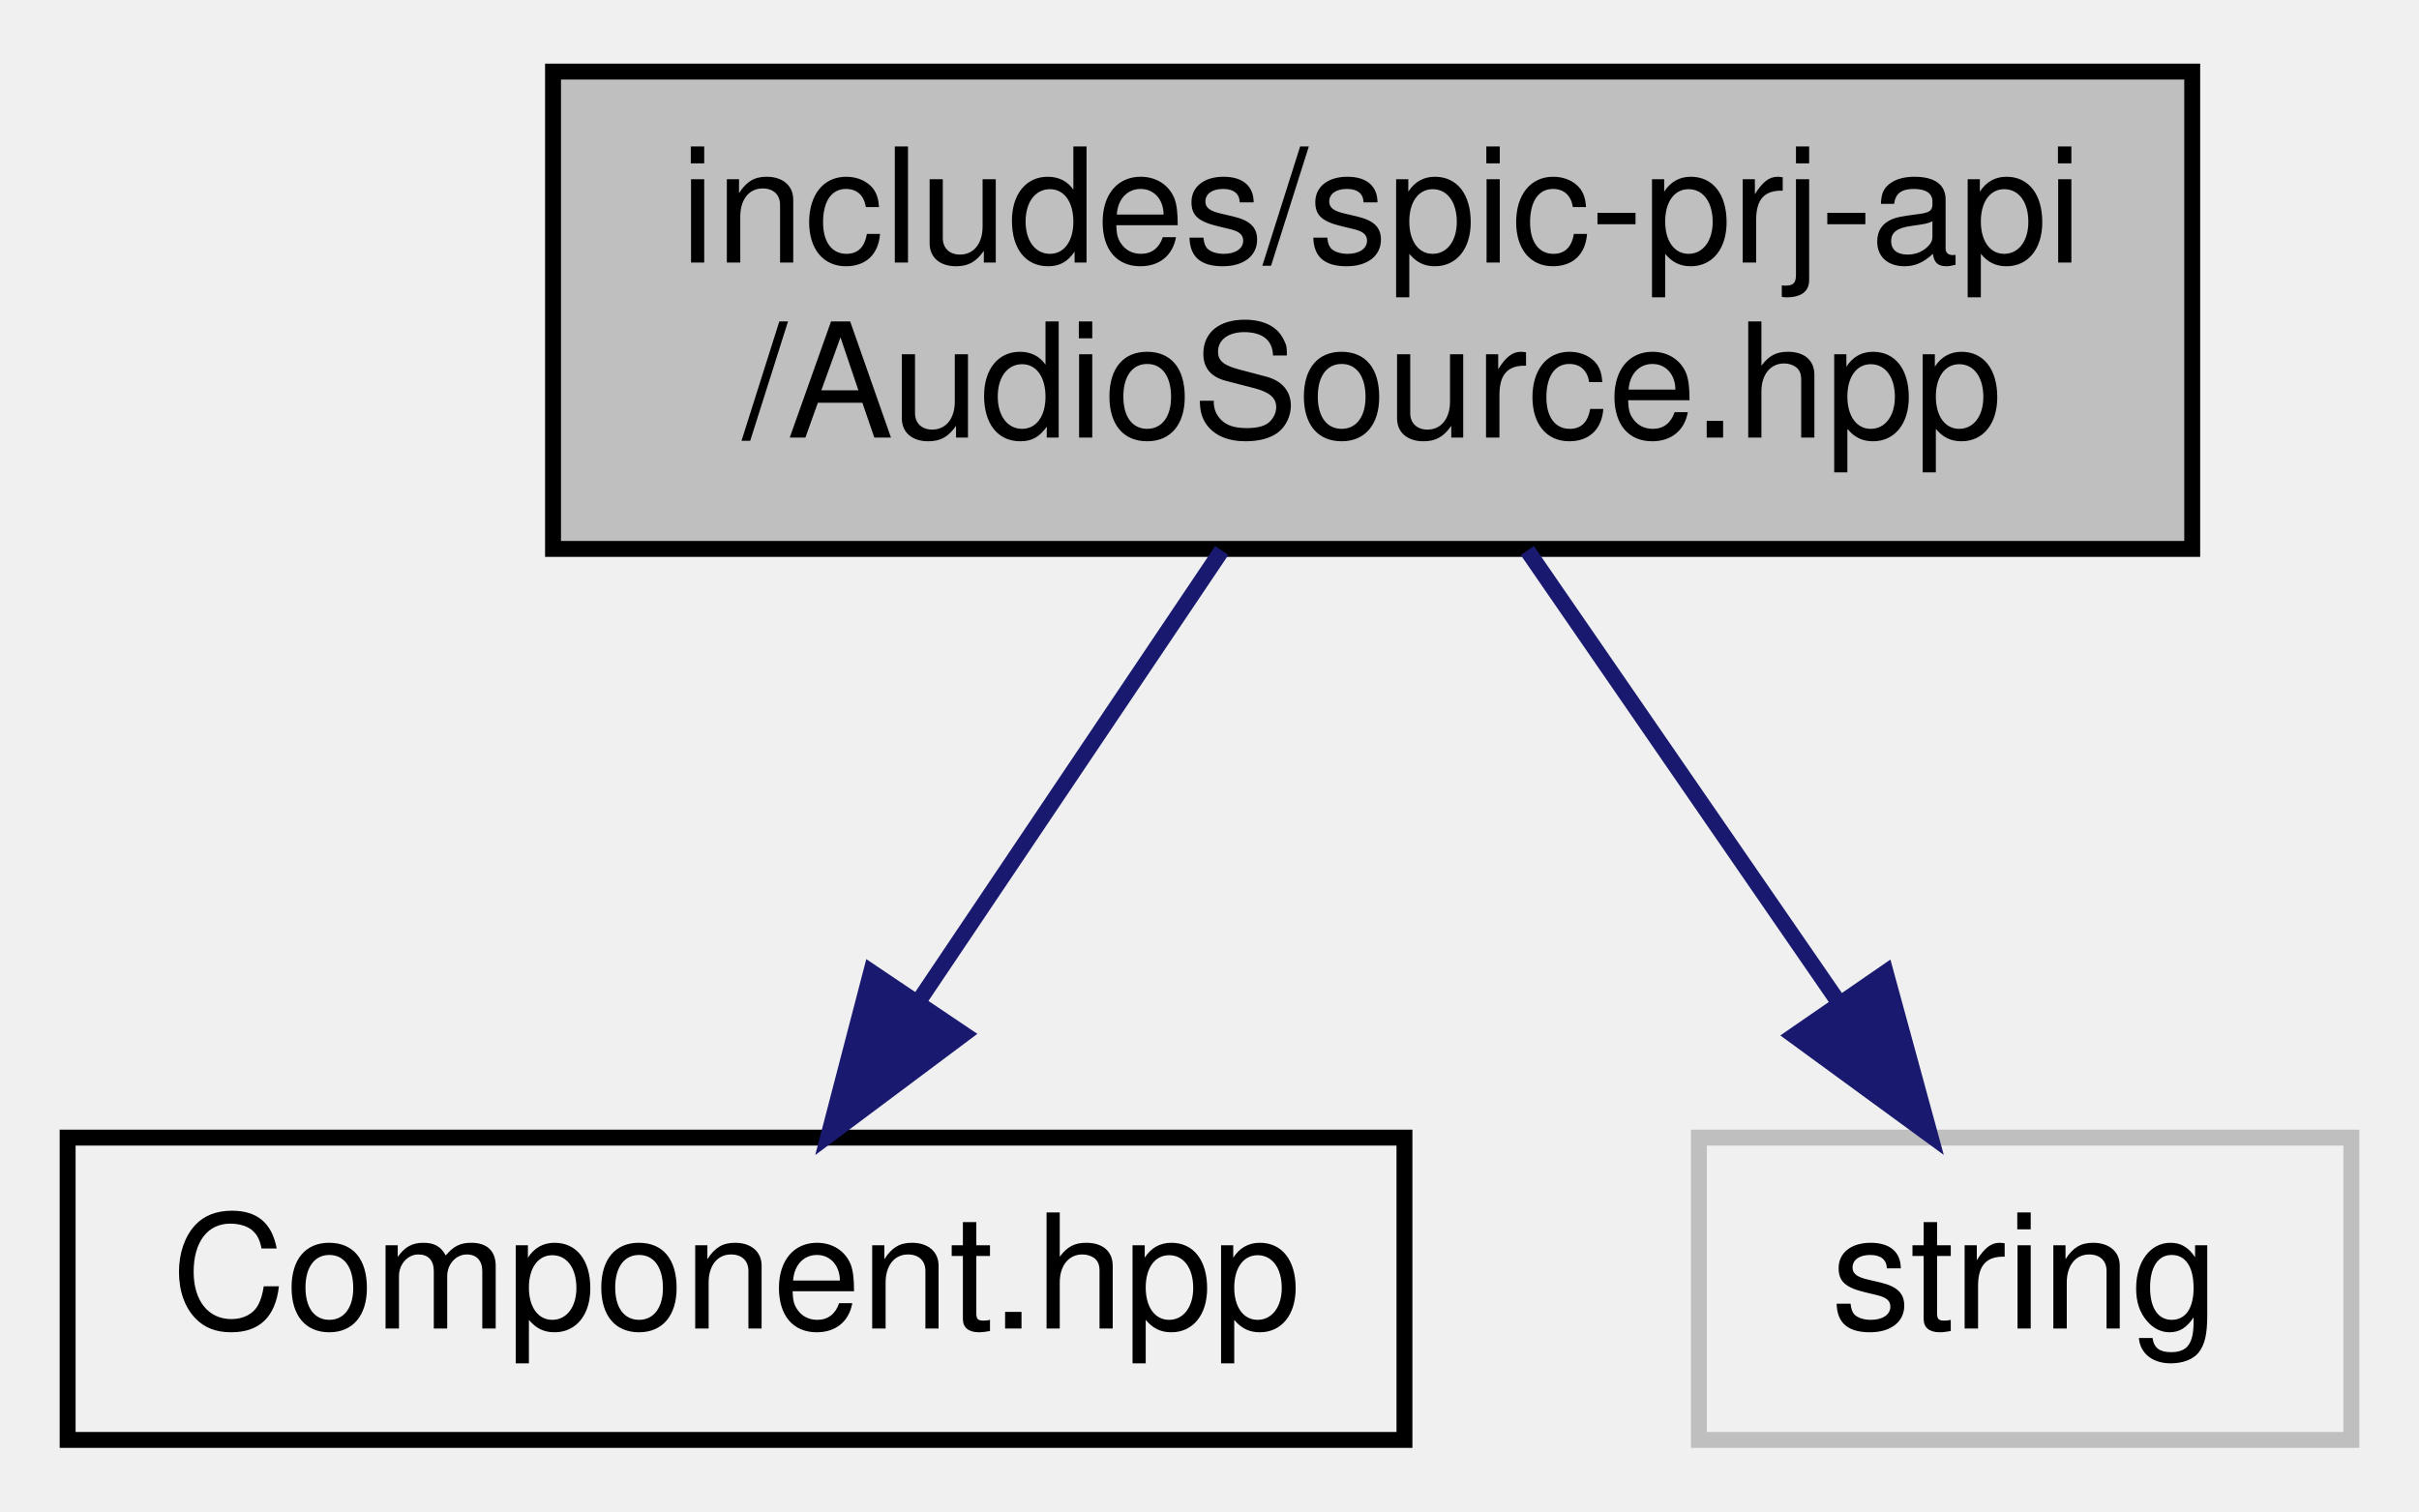
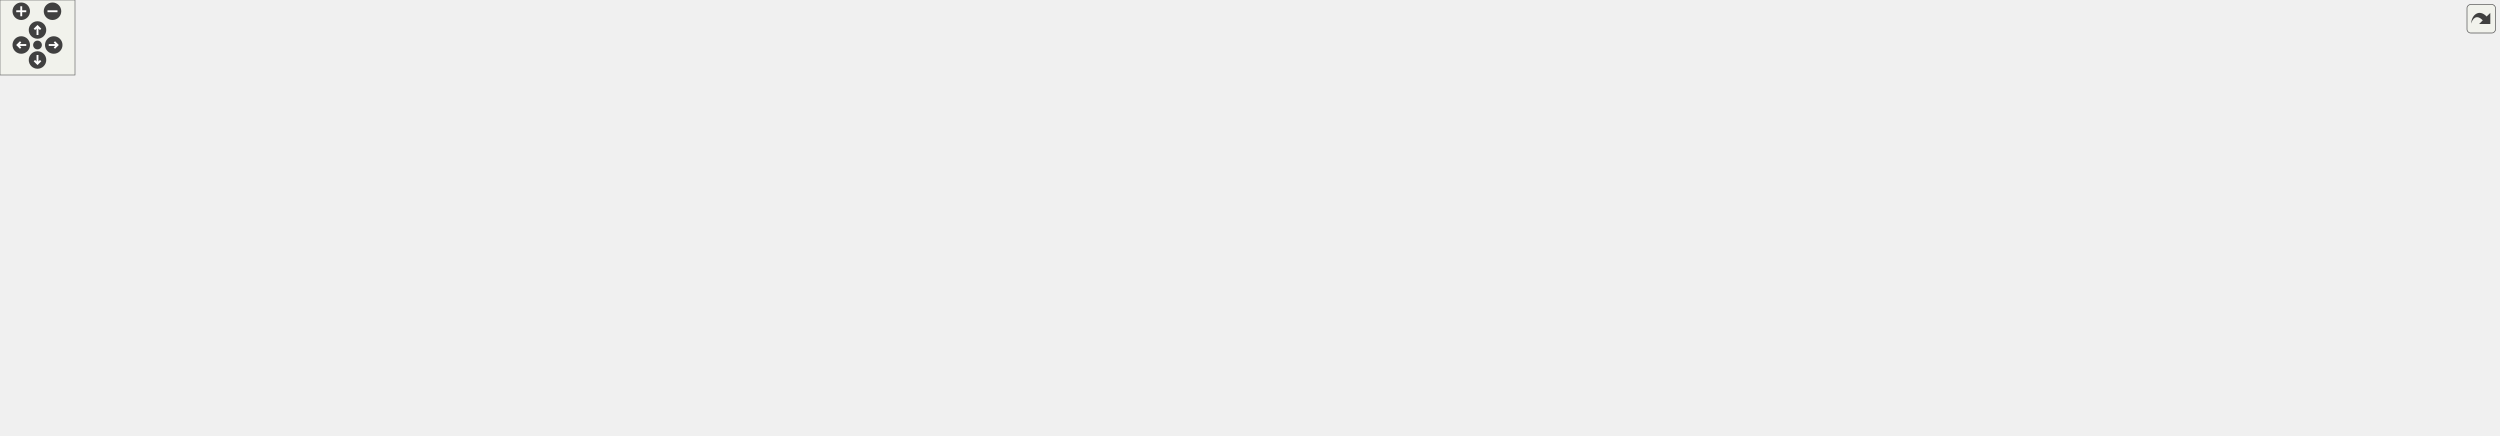
- <svg xmlns="http://www.w3.org/2000/svg" xmlns:xlink="http://www.w3.org/1999/xlink" width="152pt" height="95pt" viewBox="0.00 0.00 151.50 95.00">
-   <g id="graph0" class="graph" transform="scale(1 1) rotate(0) translate(4 91)">
-     <g id="node1" class="node">
-       <g id="a_node1">
-         <a xlink:title=" ">
-           <polygon fill="#bfbfbf" stroke="black" points="30.5,-56.5 30.5,-86.5 133.5,-86.5 133.5,-56.5 30.5,-56.5" />
-           <text text-anchor="start" x="38.5" y="-74.5" font-family="Helvetica,sans-Serif" font-size="10.00">includes/spic-prj-api</text>
-           <text text-anchor="middle" x="82" y="-63.5" font-family="Helvetica,sans-Serif" font-size="10.00">/AudioSource.hpp</text>
-         </a>
-       </g>
-     </g>
-     <g id="node2" class="node">
-       <g id="a_node2">
-         <a xlink:href="Component_8hpp.html" target="_top" xlink:title=" ">
-           <polygon fill="none" stroke="black" points="0,-0.5 0,-19.5 84,-19.5 84,-0.5 0,-0.5" />
-           <text text-anchor="middle" x="42" y="-7.5" font-family="Helvetica,sans-Serif" font-size="10.00">Component.hpp</text>
-         </a>
-       </g>
-     </g>
-     <g id="edge1" class="edge">
-       <path fill="none" stroke="midnightblue" d="M72.52,-56.4C66.83,-47.93 59.55,-37.1 53.52,-28.14" />
-       <polygon fill="midnightblue" stroke="midnightblue" points="56.3,-26 47.82,-19.66 50.49,-29.91 56.3,-26" />
-     </g>
-     <g id="node3" class="node">
-       <g id="a_node3">
-         <a xlink:title=" ">
-           <polygon fill="none" stroke="#bfbfbf" points="102.5,-0.5 102.5,-19.5 143.5,-19.5 143.5,-0.5 102.5,-0.5" />
-           <text text-anchor="middle" x="123" y="-7.5" font-family="Helvetica,sans-Serif" font-size="10.00">string</text>
-         </a>
-       </g>
-     </g>
-     <g id="edge2" class="edge">
-       <path fill="none" stroke="midnightblue" d="M91.72,-56.4C97.55,-47.93 105.02,-37.1 111.19,-28.14" />
-       <polygon fill="midnightblue" stroke="midnightblue" points="114.24,-29.88 117.03,-19.66 108.48,-25.91 114.24,-29.88" />
+ <svg xmlns="http://www.w3.org/2000/svg" xmlns:xlink="http://www.w3.org/1999/xlink" id="main" version="1.1" xml:space="preserve">
+   <style type="text/css">
+ .edge:hover path { stroke: red; }
+ .edge:hover polygon { stroke: red; fill: red; }
+ </style>
+   <defs>
+     <circle id="rim" cx="0" cy="0" r="7" />
+     <circle id="rim2" cx="0" cy="0" r="3.5" />
+     <g id="zoomPlus">
+       <use xlink:href="#rim" fill="#404040">
+         <set attributeName="fill" to="#808080" begin="zoomplus.mouseover" end="zoomplus.mouseout" />
+       </use>
+       <path d="M-4,0h8M0,-4v8" fill="none" stroke="white" stroke-width="1.5" pointer-events="none" />
+     </g>
+     <g id="zoomMin">
+       <use xlink:href="#rim" fill="#404040">
+         <set attributeName="fill" to="#808080" begin="zoomminus.mouseover" end="zoomminus.mouseout" />
+       </use>
+       <path d="M-4,0h8" fill="none" stroke="white" stroke-width="1.5" pointer-events="none" />
+     </g>
+     <g id="dirArrow">
+       <path fill="none" stroke="white" stroke-width="1.5" d="M0,-3.0v7 M-2.5,-0.5L0,-3.0L2.5,-0.5" />
+     </g>
+     <g id="resetDef">
+       <use xlink:href="#rim2" fill="#404040">
+         <set attributeName="fill" to="#808080" begin="reset.mouseover" end="reset.mouseout" />
+       </use>
+     </g>
+   </defs>
+   <svg id="graph" class="graph">
+     <g id="viewport">
+       <g id="node1" class="node">
+         <g id="a_node1">
+           <a xlink:title=" ">
+             <polygon fill="#bfbfbf" stroke="black" points="222,-257.5 222,-287.5 325,-287.5 325,-257.5 222,-257.5" />
+             <text text-anchor="start" x="230" y="-275.5" font-family="Helvetica,sans-Serif" font-size="10.00">includes/spic-prj-api</text>
+             <text text-anchor="middle" x="273.5" y="-264.5" font-family="Helvetica,sans-Serif" font-size="10.00">/AudioSource.hpp</text>
+           </a>
+         </g>
+       </g>
+       <g id="node2" class="node">
+         <g id="a_node2">
+           <a xlink:href="Component_8hpp.html" target="_top" xlink:title=" ">
+             <polygon fill="none" stroke="black" points="469.5,-201.5 469.5,-220.5 553.5,-220.5 553.5,-201.5 469.5,-201.5" />
+             <text text-anchor="middle" x="511.5" y="-208.5" font-family="Helvetica,sans-Serif" font-size="10.00">Component.hpp</text>
+           </a>
+         </g>
+       </g>
+       <g id="edge1" class="edge">
+         <path fill="none" stroke="midnightblue" d="M325.14,-258.59C367.62,-247.97 427.16,-233.09 467.42,-223.02" />
+         <polygon fill="midnightblue" stroke="midnightblue" points="468.36,-226.39 477.22,-220.57 466.67,-219.6 468.36,-226.39" />
+       </g>
+       <g id="node4" class="node">
+         <g id="a_node4">
+           <a xlink:title=" ">
+             <polygon fill="none" stroke="#bfbfbf" points="0,-134.5 0,-164.5 95,-164.5 95,-134.5 0,-134.5" />
+             <text text-anchor="start" x="8" y="-152.5" font-family="Helvetica,sans-Serif" font-size="10.00">boost/serialization</text>
+             <text text-anchor="middle" x="47.5" y="-141.5" font-family="Helvetica,sans-Serif" font-size="10.00">/access.hpp</text>
+           </a>
+         </g>
+       </g>
+       <g id="edge36" class="edge">
+         <path fill="none" stroke="midnightblue" d="M247.13,-257.38C206.39,-235.57 128.1,-193.65 82.61,-169.3" />
+         <polygon fill="midnightblue" stroke="midnightblue" points="84.17,-166.16 73.7,-164.53 80.86,-172.33 84.17,-166.16" />
+       </g>
+       <g id="node5" class="node">
+         <g id="a_node5">
+           <a xlink:title=" ">
+             <polygon fill="none" stroke="#bfbfbf" points="113,-134.5 113,-164.5 208,-164.5 208,-134.5 113,-134.5" />
+             <text text-anchor="start" x="121" y="-152.5" font-family="Helvetica,sans-Serif" font-size="10.00">boost/serialization</text>
+             <text text-anchor="middle" x="160.5" y="-141.5" font-family="Helvetica,sans-Serif" font-size="10.00">/map.hpp</text>
+           </a>
+         </g>
+       </g>
+       <g id="edge38" class="edge">
+         <path fill="none" stroke="midnightblue" d="M260.09,-257.14C240.47,-236.13 203.77,-196.83 180.82,-172.26" />
+         <polygon fill="midnightblue" stroke="midnightblue" points="183.27,-169.76 173.89,-164.84 178.16,-174.53 183.27,-169.76" />
+       </g>
+       <g id="node8" class="node">
+         <g id="a_node8">
+           <a xlink:title=" ">
+             <polygon fill="none" stroke="#bfbfbf" points="226,-134.5 226,-164.5 321,-164.5 321,-134.5 226,-134.5" />
+             <text text-anchor="start" x="234" y="-152.5" font-family="Helvetica,sans-Serif" font-size="10.00">boost/serialization</text>
+             <text text-anchor="middle" x="273.5" y="-141.5" font-family="Helvetica,sans-Serif" font-size="10.00">/export.hpp</text>
+           </a>
+         </g>
+       </g>
+       <g id="edge37" class="edge">
+         <path fill="none" stroke="midnightblue" d="M273.5,-257.14C273.5,-236.86 273.5,-199.53 273.5,-174.86" />
+         <polygon fill="midnightblue" stroke="midnightblue" points="277,-174.84 273.5,-164.84 270,-174.84 277,-174.84" />
+       </g>
+       <g id="node32" class="node">
+         <g id="a_node32">
+           <a xlink:title=" ">
+             <polygon fill="none" stroke="#bfbfbf" points="572,-201.5 572,-220.5 613,-220.5 613,-201.5 572,-201.5" />
+             <text text-anchor="middle" x="592.5" y="-208.5" font-family="Helvetica,sans-Serif" font-size="10.00">string</text>
+           </a>
+         </g>
+       </g>
+       <g id="edge35" class="edge">
+         <path fill="none" stroke="midnightblue" d="M325.03,-264.38C381.03,-256.22 473.25,-241.57 561.97,-220.87" />
+         <polygon fill="midnightblue" stroke="midnightblue" points="563,-224.23 571.93,-218.52 561.39,-217.41 563,-224.23" />
+       </g>
+       <g id="node3" class="node">
+         <g id="a_node3">
+           <a xlink:title=" ">
+             <polygon fill="none" stroke="#bfbfbf" points="339,-140 339,-159 390,-159 390,-140 339,-140" />
+             <text text-anchor="middle" x="364.5" y="-147" font-family="Helvetica,sans-Serif" font-size="10.00">memory</text>
+           </a>
+         </g>
+       </g>
+       <g id="edge2" class="edge">
+         <path fill="none" stroke="midnightblue" d="M489.35,-201.36C466.52,-192.42 429.93,-177.96 398.5,-165 396.91,-164.34 395.28,-163.67 393.63,-162.98" />
+         <polygon fill="midnightblue" stroke="midnightblue" points="394.82,-159.68 384.24,-159.01 392.09,-166.13 394.82,-159.68" />
+       </g>
+       <g id="edge3" class="edge">
+         <path fill="none" stroke="midnightblue" d="M469.21,-207.34C396.55,-202.35 243.2,-189.9 104.98,-165.11" />
+         <polygon fill="midnightblue" stroke="midnightblue" points="105.52,-161.66 95.06,-163.31 104.27,-168.54 105.52,-161.66" />
+       </g>
+       <g id="edge4" class="edge">
+         <path fill="none" stroke="midnightblue" d="M469.25,-204.93C413.72,-197.97 313.01,-184.3 218.13,-165.22" />
+         <polygon fill="midnightblue" stroke="midnightblue" points="218.58,-161.74 208.08,-163.17 217.18,-168.6 218.58,-161.74" />
+       </g>
+       <g id="node6" class="node">
+         <g id="a_node6">
+           <a xlink:title=" ">
+             <polygon fill="none" stroke="#bfbfbf" points="408,-134.5 408,-164.5 503,-164.5 503,-134.5 408,-134.5" />
+             <text text-anchor="start" x="416" y="-152.5" font-family="Helvetica,sans-Serif" font-size="10.00">boost/serialization</text>
+             <text text-anchor="middle" x="455.5" y="-141.5" font-family="Helvetica,sans-Serif" font-size="10.00">/vector.hpp</text>
+           </a>
+         </g>
+       </g>
+       <g id="edge5" class="edge">
+         <path fill="none" stroke="midnightblue" d="M503.48,-201.48C496.25,-193.79 485.31,-182.17 475.7,-171.96" />
+         <polygon fill="midnightblue" stroke="midnightblue" points="478.1,-169.41 468.7,-164.52 473,-174.2 478.1,-169.41" />
+       </g>
+       <g id="node7" class="node">
+         <g id="a_node7">
+           <a xlink:title=" ">
+             <polygon fill="none" stroke="#bfbfbf" points="521,-134.5 521,-164.5 616,-164.5 616,-134.5 521,-134.5" />
+             <text text-anchor="start" x="529" y="-152.5" font-family="Helvetica,sans-Serif" font-size="10.00">boost/serialization</text>
+             <text text-anchor="middle" x="568.5" y="-141.5" font-family="Helvetica,sans-Serif" font-size="10.00">/shared_ptr.hpp</text>
+           </a>
+         </g>
+       </g>
+       <g id="edge6" class="edge">
+         <path fill="none" stroke="midnightblue" d="M519.67,-201.48C527.03,-193.79 538.16,-182.17 547.94,-171.96" />
+         <polygon fill="midnightblue" stroke="midnightblue" points="550.68,-174.17 555.07,-164.52 545.62,-169.32 550.68,-174.17" />
+       </g>
+       <g id="edge7" class="edge">
+         <path fill="none" stroke="midnightblue" d="M476.58,-201.49C441.93,-193.01 387.04,-179.52 330.9,-165.34" />
+         <polygon fill="midnightblue" stroke="midnightblue" points="331.7,-161.93 321.15,-162.88 329.99,-168.72 331.7,-161.93" />
+       </g>
+       <g id="node9" class="node">
+         <g id="a_node9">
+           <a xlink:title=" ">
+             <polygon fill="none" stroke="#bfbfbf" points="634.5,-134.5 634.5,-164.5 738.5,-164.5 738.5,-134.5 634.5,-134.5" />
+             <text text-anchor="start" x="642.5" y="-152.5" font-family="Helvetica,sans-Serif" font-size="10.00">boost/archive/binary</text>
+             <text text-anchor="middle" x="686.5" y="-141.5" font-family="Helvetica,sans-Serif" font-size="10.00">_iarchive.hpp</text>
+           </a>
+         </g>
+       </g>
+       <g id="edge8" class="edge">
+         <path fill="none" stroke="midnightblue" d="M536.57,-201.48C562.27,-192.74 602.95,-178.91 635.46,-167.86" />
+         <polygon fill="midnightblue" stroke="midnightblue" points="636.91,-171.06 645.26,-164.52 634.66,-164.43 636.91,-171.06" />
+       </g>
+       <g id="node10" class="node">
+         <g id="a_node10">
+           <a xlink:title=" ">
+             <polygon fill="none" stroke="#bfbfbf" points="756.5,-134.5 756.5,-164.5 860.5,-164.5 860.5,-134.5 756.5,-134.5" />
+             <text text-anchor="start" x="764.5" y="-152.5" font-family="Helvetica,sans-Serif" font-size="10.00">boost/archive/binary</text>
+             <text text-anchor="middle" x="808.5" y="-141.5" font-family="Helvetica,sans-Serif" font-size="10.00">_oarchive.hpp</text>
+           </a>
+         </g>
+       </g>
+       <g id="edge9" class="edge">
+         <path fill="none" stroke="midnightblue" d="M553.82,-202.52C599.11,-194.39 673.28,-180.69 746.45,-165.17" />
+         <polygon fill="midnightblue" stroke="midnightblue" points="747.24,-168.58 756.29,-163.07 745.78,-161.74 747.24,-168.58" />
+       </g>
+       <g id="node11" class="node">
+         <g id="a_node11">
+           <a xlink:title=" ">
+             <polygon fill="none" stroke="#bfbfbf" points="878.5,-134.5 878.5,-164.5 972.5,-164.5 972.5,-134.5 878.5,-134.5" />
+             <text text-anchor="start" x="886.5" y="-152.5" font-family="Helvetica,sans-Serif" font-size="10.00">boost/archive/text</text>
+             <text text-anchor="middle" x="925.5" y="-141.5" font-family="Helvetica,sans-Serif" font-size="10.00">_iarchive.hpp</text>
+           </a>
+         </g>
+       </g>
+       <g id="edge10" class="edge">
+         <path fill="none" stroke="midnightblue" d="M553.77,-202.35C556.72,-201.87 559.65,-201.42 562.5,-201 695.24,-181.52 732.72,-189.86 868.31,-165.06" />
+         <polygon fill="midnightblue" stroke="midnightblue" points="869.05,-168.49 878.25,-163.22 867.77,-161.6 869.05,-168.49" />
+       </g>
+       <g id="node12" class="node">
+         <g id="a_node12">
+           <a xlink:title=" ">
+             <polygon fill="none" stroke="#bfbfbf" points="990.5,-134.5 990.5,-164.5 1084.5,-164.5 1084.5,-134.5 990.5,-134.5" />
+             <text text-anchor="start" x="998.5" y="-152.5" font-family="Helvetica,sans-Serif" font-size="10.00">boost/archive/text</text>
+             <text text-anchor="middle" x="1037.5" y="-141.5" font-family="Helvetica,sans-Serif" font-size="10.00">_oarchive.hpp</text>
+           </a>
+         </g>
+       </g>
+       <g id="edge11" class="edge">
+         <path fill="none" stroke="midnightblue" d="M553.76,-202.24C556.71,-201.79 559.65,-201.37 562.5,-201 744.57,-177.16 795.49,-195.85 980.22,-165.03" />
+         <polygon fill="midnightblue" stroke="midnightblue" points="980.99,-168.45 990.26,-163.32 979.82,-161.55 980.99,-168.45" />
+       </g>
+       <g id="node13" class="node">
+         <g id="a_node13">
+           <a xlink:href="portable__binary__iarchive_8hpp.html" target="_top" xlink:title=" ">
+             <polygon fill="none" stroke="black" points="1418,-134.5 1418,-164.5 1549,-164.5 1549,-134.5 1418,-134.5" />
+             <text text-anchor="start" x="1426" y="-152.5" font-family="Helvetica,sans-Serif" font-size="10.00">Networking/boost/portable</text>
+             <text text-anchor="middle" x="1483.5" y="-141.5" font-family="Helvetica,sans-Serif" font-size="10.00">_binary_iarchive.hpp</text>
+           </a>
+         </g>
+       </g>
+       <g id="edge12" class="edge">
+         <path fill="none" stroke="midnightblue" d="M553.74,-202.14C556.7,-201.71 559.64,-201.33 562.5,-201 863.63,-166.6 940.9,-182.14 1243.5,-165 1298.44,-161.89 1360.44,-158.14 1407.66,-155.23" />
+         <polygon fill="midnightblue" stroke="midnightblue" points="1408.04,-158.71 1417.81,-154.6 1407.61,-151.73 1408.04,-158.71" />
+       </g>
+       <g id="node28" class="node">
+         <g id="a_node28">
+           <a xlink:href="portable__binary__oarchive_8hpp.html" target="_top" xlink:title=" ">
+             <polygon fill="none" stroke="black" points="1103,-134.5 1103,-164.5 1234,-164.5 1234,-134.5 1103,-134.5" />
+             <text text-anchor="start" x="1111" y="-152.5" font-family="Helvetica,sans-Serif" font-size="10.00">Networking/boost/portable</text>
+             <text text-anchor="middle" x="1168.5" y="-141.5" font-family="Helvetica,sans-Serif" font-size="10.00">_binary_oarchive.hpp</text>
+           </a>
+         </g>
+       </g>
+       <g id="edge27" class="edge">
+         <path fill="none" stroke="midnightblue" d="M553.75,-202.19C556.71,-201.75 559.64,-201.35 562.5,-201 793.98,-172.81 857.15,-194.86 1092.48,-165.01" />
+         <polygon fill="midnightblue" stroke="midnightblue" points="1093.25,-168.44 1102.72,-163.69 1092.36,-161.5 1093.25,-168.44" />
+       </g>
+       <g id="node14" class="node">
+         <g id="a_node14">
+           <a xlink:title=" ">
+             <polygon fill="none" stroke="#bfbfbf" points="1950,-73 1950,-92 1999,-92 1999,-73 1950,-73" />
+             <text text-anchor="middle" x="1974.5" y="-80" font-family="Helvetica,sans-Serif" font-size="10.00">istream</text>
+           </a>
+         </g>
+       </g>
+       <g id="edge13" class="edge">
+         <path fill="none" stroke="midnightblue" d="M1549.3,-147.25C1639.1,-144.18 1804.42,-133.7 1940.5,-98 1942.86,-97.38 1945.26,-96.63 1947.65,-95.79" />
+         <polygon fill="midnightblue" stroke="midnightblue" points="1949.17,-98.95 1957.2,-92.03 1946.61,-92.44 1949.17,-98.95" />
+       </g>
+       <g id="node15" class="node">
+         <g id="a_node15">
+           <a xlink:title=" ">
+             <polygon fill="none" stroke="#bfbfbf" points="1188,-67.5 1188,-97.5 1283,-97.5 1283,-67.5 1188,-67.5" />
+             <text text-anchor="start" x="1196" y="-85.5" font-family="Helvetica,sans-Serif" font-size="10.00">boost/serialization</text>
+             <text text-anchor="middle" x="1235.5" y="-74.5" font-family="Helvetica,sans-Serif" font-size="10.00">/string.hpp</text>
+           </a>
+         </g>
+       </g>
+       <g id="edge14" class="edge">
+         <path fill="none" stroke="midnightblue" d="M1429.99,-134.48C1389.61,-123.89 1334.29,-109.39 1292.97,-98.56" />
+         <polygon fill="midnightblue" stroke="midnightblue" points="1293.61,-95.11 1283.05,-95.96 1291.83,-101.88 1293.61,-95.11" />
+       </g>
+       <g id="node16" class="node">
+         <g id="a_node16">
+           <a xlink:title=" ">
+             <polygon fill="none" stroke="#bfbfbf" points="1555.5,-67.5 1555.5,-97.5 1671.5,-97.5 1671.5,-67.5 1555.5,-67.5" />
+             <text text-anchor="start" x="1563.5" y="-85.5" font-family="Helvetica,sans-Serif" font-size="10.00">boost/serialization</text>
+             <text text-anchor="middle" x="1613.5" y="-74.5" font-family="Helvetica,sans-Serif" font-size="10.00">/item_version_type.hpp</text>
+           </a>
+         </g>
+       </g>
+       <g id="edge15" class="edge">
+         <path fill="none" stroke="midnightblue" d="M1511.71,-134.4C1530.62,-124.94 1555.72,-112.39 1576.27,-102.12" />
+         <polygon fill="midnightblue" stroke="midnightblue" points="1577.97,-105.18 1585.35,-97.58 1574.84,-98.92 1577.97,-105.18" />
+       </g>
+       <g id="node17" class="node">
+         <g id="a_node17">
+           <a xlink:title=" ">
+             <polygon fill="none" stroke="#bfbfbf" points="1301.5,-67.5 1301.5,-97.5 1411.5,-97.5 1411.5,-67.5 1301.5,-67.5" />
+             <text text-anchor="start" x="1309.5" y="-85.5" font-family="Helvetica,sans-Serif" font-size="10.00">boost/archive/archive</text>
+             <text text-anchor="middle" x="1356.5" y="-74.5" font-family="Helvetica,sans-Serif" font-size="10.00">_exception.hpp</text>
+           </a>
+         </g>
+       </g>
+       <g id="edge16" class="edge">
+         <path fill="none" stroke="midnightblue" d="M1455.94,-134.4C1437.55,-124.98 1413.17,-112.5 1393.15,-102.26" />
+         <polygon fill="midnightblue" stroke="midnightblue" points="1394.5,-99.02 1384,-97.58 1391.31,-105.25 1394.5,-99.02" />
+       </g>
+       <g id="node18" class="node">
+         <g id="a_node18">
+           <a xlink:title=" ">
+             <polygon fill="none" stroke="#bfbfbf" points="1689.5,-67.5 1689.5,-97.5 1799.5,-97.5 1799.5,-67.5 1689.5,-67.5" />
+             <text text-anchor="start" x="1697.5" y="-85.5" font-family="Helvetica,sans-Serif" font-size="10.00">boost/archive/basic</text>
+             <text text-anchor="middle" x="1744.5" y="-74.5" font-family="Helvetica,sans-Serif" font-size="10.00">_binary_iprimitive.hpp</text>
+           </a>
+         </g>
+       </g>
+       <g id="edge17" class="edge">
+         <path fill="none" stroke="midnightblue" d="M1539.81,-134.48C1580.82,-124.26 1636.48,-110.4 1679.4,-99.71" />
+         <polygon fill="midnightblue" stroke="midnightblue" points="1680.33,-103.09 1689.19,-97.28 1678.64,-96.3 1680.33,-103.09" />
+       </g>
+       <g id="node19" class="node">
+         <g id="a_node19">
+           <a xlink:title=" ">
+             <polygon fill="none" stroke="#bfbfbf" points="1817.5,-67.5 1817.5,-97.5 1931.5,-97.5 1931.5,-67.5 1817.5,-67.5" />
+             <text text-anchor="start" x="1825.5" y="-85.5" font-family="Helvetica,sans-Serif" font-size="10.00">boost/archive/detail</text>
+             <text text-anchor="middle" x="1874.5" y="-74.5" font-family="Helvetica,sans-Serif" font-size="10.00">/common_iarchive.hpp</text>
+           </a>
+         </g>
+       </g>
+       <g id="edge18" class="edge">
+         <path fill="none" stroke="midnightblue" d="M1549.07,-139.53C1612.6,-130.56 1711.91,-115.82 1807.21,-98.18" />
+         <polygon fill="midnightblue" stroke="midnightblue" points="1808.12,-101.57 1817.31,-96.29 1806.83,-94.69 1808.12,-101.57" />
+       </g>
+       <g id="node20" class="node">
+         <g id="a_node20">
+           <a xlink:title=" ">
+             <polygon fill="none" stroke="#bfbfbf" points="1430,-67.5 1430,-97.5 1537,-97.5 1537,-67.5 1430,-67.5" />
+             <text text-anchor="start" x="1438" y="-85.5" font-family="Helvetica,sans-Serif" font-size="10.00">boost/archive/detail</text>
+             <text text-anchor="middle" x="1483.5" y="-74.5" font-family="Helvetica,sans-Serif" font-size="10.00">/register_archive.hpp</text>
+           </a>
+         </g>
+       </g>
+       <g id="edge19" class="edge">
+         <path fill="none" stroke="midnightblue" d="M1483.5,-134.4C1483.5,-126.64 1483.5,-116.81 1483.5,-107.86" />
+         <polygon fill="midnightblue" stroke="midnightblue" points="1487,-107.58 1483.5,-97.58 1480,-107.58 1487,-107.58" />
+       </g>
+       <g id="node21" class="node">
+         <g id="a_node21">
+           <a xlink:href="portable__binary__archive_8hpp.html" target="_top" xlink:title=" ">
+             <polygon fill="none" stroke="black" points="1033,-73 1033,-92 1170,-92 1170,-73 1033,-73" />
+             <text text-anchor="middle" x="1101.5" y="-80" font-family="Helvetica,sans-Serif" font-size="10.00">portable_binary_archive.hpp</text>
+           </a>
+         </g>
+       </g>
+       <g id="edge20" class="edge">
+         <path fill="none" stroke="midnightblue" d="M1417.91,-137.98C1356.3,-128 1261.57,-112.44 1179.5,-98 1172.05,-96.69 1164.2,-95.27 1156.48,-93.86" />
+         <polygon fill="midnightblue" stroke="midnightblue" points="1156.9,-90.38 1146.43,-92 1155.63,-97.26 1156.9,-90.38" />
+       </g>
+       <g id="node22" class="node">
+         <g id="a_node22">
+           <a xlink:title=" ">
+             <polygon fill="none" stroke="#bfbfbf" points="778,-6 778,-25 865,-25 865,-6 778,-6" />
+             <text text-anchor="middle" x="821.5" y="-13" font-family="Helvetica,sans-Serif" font-size="10.00">boost/config.hpp</text>
+           </a>
+         </g>
+       </g>
+       <g id="edge21" class="edge">
+         <path fill="none" stroke="midnightblue" d="M1059.74,-72.96C1013.89,-63.41 938.2,-47.17 873.5,-31 869.41,-29.98 865.15,-28.87 860.91,-27.73" />
+         <polygon fill="midnightblue" stroke="midnightblue" points="861.69,-24.32 851.13,-25.06 859.85,-31.07 861.69,-24.32" />
+       </g>
+       <g id="node23" class="node">
+         <g id="a_node23">
+           <a xlink:title=" ">
+             <polygon fill="none" stroke="#bfbfbf" points="883,-6 883,-25 974,-25 974,-6 883,-6" />
+             <text text-anchor="middle" x="928.5" y="-13" font-family="Helvetica,sans-Serif" font-size="10.00">boost/cstdint.hpp</text>
+           </a>
+         </g>
+       </g>
+       <g id="edge22" class="edge">
+         <path fill="none" stroke="midnightblue" d="M1078.53,-72.87C1048.33,-61.52 995.1,-41.52 960.84,-28.65" />
+         <polygon fill="midnightblue" stroke="midnightblue" points="961.88,-25.3 951.29,-25.06 959.42,-31.86 961.88,-25.3" />
+       </g>
+       <g id="node24" class="node">
+         <g id="a_node24">
+           <a xlink:title=" ">
+             <polygon fill="none" stroke="#bfbfbf" points="992.5,-6 992.5,-25 1110.5,-25 1110.5,-6 992.5,-6" />
+             <text text-anchor="middle" x="1051.5" y="-13" font-family="Helvetica,sans-Serif" font-size="10.00">boost/static_assert.hpp</text>
+           </a>
+         </g>
+       </g>
+       <g id="edge23" class="edge">
+         <path fill="none" stroke="midnightblue" d="M1094.76,-72.73C1086.96,-62.6 1073.95,-45.69 1064.24,-33.06" />
+         <polygon fill="midnightblue" stroke="midnightblue" points="1067.01,-30.92 1058.14,-25.13 1061.46,-35.19 1067.01,-30.92" />
+       </g>
+       <g id="node25" class="node">
+         <g id="a_node25">
+           <a xlink:title=" ">
+             <polygon fill="none" stroke="#bfbfbf" points="1129,-6 1129,-25 1174,-25 1174,-6 1129,-6" />
+             <text text-anchor="middle" x="1151.5" y="-13" font-family="Helvetica,sans-Serif" font-size="10.00">climits</text>
+           </a>
+         </g>
+       </g>
+       <g id="edge24" class="edge">
+         <path fill="none" stroke="midnightblue" d="M1108.24,-72.73C1116.04,-62.6 1129.05,-45.69 1138.76,-33.06" />
+         <polygon fill="midnightblue" stroke="midnightblue" points="1141.54,-35.19 1144.86,-25.13 1135.99,-30.92 1141.54,-35.19" />
+       </g>
+       <g id="node26" class="node">
+         <g id="a_node26">
+           <a xlink:title=" ">
+             <polygon fill="none" stroke="#bfbfbf" points="1192,-0.5 1192,-30.5 1293,-30.5 1293,-0.5 1192,-0.5" />
+             <text text-anchor="start" x="1200" y="-18.5" font-family="Helvetica,sans-Serif" font-size="10.00">boost/archive/basic</text>
+             <text text-anchor="middle" x="1242.5" y="-7.5" font-family="Helvetica,sans-Serif" font-size="10.00">_archive.hpp</text>
+           </a>
+         </g>
+       </g>
+       <g id="edge25" class="edge">
+         <path fill="none" stroke="midnightblue" d="M1120.22,-72.87C1141.2,-63.2 1175.8,-47.25 1202.85,-34.78" />
+         <polygon fill="midnightblue" stroke="midnightblue" points="1204.45,-37.89 1212.07,-30.53 1201.52,-31.54 1204.45,-37.89" />
+       </g>
+       <g id="node27" class="node">
+         <g id="a_node27">
+           <a xlink:title=" ">
+             <polygon fill="none" stroke="#bfbfbf" points="1311,-0.5 1311,-30.5 1406,-30.5 1406,-0.5 1311,-0.5" />
+             <text text-anchor="start" x="1319" y="-18.5" font-family="Helvetica,sans-Serif" font-size="10.00">boost/predef/other</text>
+             <text text-anchor="middle" x="1358.5" y="-7.5" font-family="Helvetica,sans-Serif" font-size="10.00">/endian.h</text>
+           </a>
+         </g>
+       </g>
+       <g id="edge26" class="edge">
+         <path fill="none" stroke="midnightblue" d="M1135.66,-73C1173.72,-63.51 1237.33,-47.59 1301.04,-31.36" />
+         <polygon fill="midnightblue" stroke="midnightblue" points="1302.02,-34.73 1310.85,-28.86 1300.29,-27.94 1302.02,-34.73" />
+       </g>
+       <g id="edge29" class="edge">
+         <path fill="none" stroke="midnightblue" d="M1183.04,-134.4C1191.99,-125.71 1203.64,-114.4 1213.69,-104.66" />
+         <polygon fill="midnightblue" stroke="midnightblue" points="1216.25,-107.05 1220.99,-97.58 1211.38,-102.03 1216.25,-107.05" />
+       </g>
+       <g id="edge30" class="edge">
+         <path fill="none" stroke="midnightblue" d="M1209.29,-134.4C1237.75,-124.56 1275.9,-111.37 1306.23,-100.88" />
+         <polygon fill="midnightblue" stroke="midnightblue" points="1307.48,-104.15 1315.79,-97.58 1305.19,-97.54 1307.48,-104.15" />
+       </g>
+       <g id="edge33" class="edge">
+         <path fill="none" stroke="midnightblue" d="M1234.14,-135.88C1282.67,-126.42 1350.63,-112.93 1419.71,-98.14" />
+         <polygon fill="midnightblue" stroke="midnightblue" points="1420.87,-101.47 1429.91,-95.94 1419.39,-94.62 1420.87,-101.47" />
+       </g>
+       <g id="edge34" class="edge">
+         <path fill="none" stroke="midnightblue" d="M1153.96,-134.4C1143.31,-124.06 1128.84,-110.02 1117.8,-99.31" />
+         <polygon fill="midnightblue" stroke="midnightblue" points="1120.08,-96.65 1110.46,-92.19 1115.2,-101.67 1120.08,-96.65" />
+       </g>
+       <g id="node29" class="node">
+         <g id="a_node29">
+           <a xlink:title=" ">
+             <polygon fill="none" stroke="#bfbfbf" points="696.5,-73 696.5,-92 748.5,-92 748.5,-73 696.5,-73" />
+             <text text-anchor="middle" x="722.5" y="-80" font-family="Helvetica,sans-Serif" font-size="10.00">ostream</text>
+           </a>
+         </g>
+       </g>
+       <g id="edge28" class="edge">
+         <path fill="none" stroke="midnightblue" d="M1102.7,-135.45C1099.6,-134.94 1096.52,-134.45 1093.5,-134 944.97,-111.73 903.03,-135.12 757.5,-98 754.99,-97.36 752.43,-96.57 749.88,-95.7" />
+         <polygon fill="midnightblue" stroke="midnightblue" points="750.92,-92.35 740.33,-92.04 748.41,-98.89 750.92,-92.35" />
+       </g>
+       <g id="node30" class="node">
+         <g id="a_node30">
+           <a xlink:title=" ">
+             <polygon fill="none" stroke="#bfbfbf" points="767,-67.5 767,-97.5 880,-97.5 880,-67.5 767,-67.5" />
+             <text text-anchor="start" x="775" y="-85.5" font-family="Helvetica,sans-Serif" font-size="10.00">boost/archive/basic</text>
+             <text text-anchor="middle" x="823.5" y="-74.5" font-family="Helvetica,sans-Serif" font-size="10.00">_binary_oprimitive.hpp</text>
+           </a>
+         </g>
+       </g>
+       <g id="edge31" class="edge">
+         <path fill="none" stroke="midnightblue" d="M1102.66,-135.71C1099.57,-135.12 1096.5,-134.55 1093.5,-134 1005.64,-117.79 980.89,-116.17 890.08,-98.27" />
+         <polygon fill="midnightblue" stroke="midnightblue" points="890.68,-94.82 880.19,-96.31 889.32,-101.68 890.68,-94.82" />
+       </g>
+       <g id="node31" class="node">
+         <g id="a_node31">
+           <a xlink:title=" ">
+             <polygon fill="none" stroke="#bfbfbf" points="898,-67.5 898,-97.5 1015,-97.5 1015,-67.5 898,-67.5" />
+             <text text-anchor="start" x="906" y="-85.5" font-family="Helvetica,sans-Serif" font-size="10.00">boost/archive/detail</text>
+             <text text-anchor="middle" x="956.5" y="-74.5" font-family="Helvetica,sans-Serif" font-size="10.00">/common_oarchive.hpp</text>
+           </a>
+         </g>
+       </g>
+       <g id="edge32" class="edge">
+         <path fill="none" stroke="midnightblue" d="M1122.76,-134.48C1090.41,-124.56 1046.85,-111.2 1012.43,-100.65" />
+         <polygon fill="midnightblue" stroke="midnightblue" points="1013.11,-97.2 1002.52,-97.61 1011.06,-103.89 1013.11,-97.2" />
+       </g>
+     </g>
+   </svg>
+   <g id="navigator" transform="translate(0 0)" fill="#404254">
+     <rect fill="#f2f5e9" fill-opacity="0.5" stroke="#606060" stroke-width=".5" x="0" y="0" width="60" height="60" />
+     <use id="zoomplus" xlink:href="#zoomPlus" x="17" y="9" />
+     <use id="zoomminus" xlink:href="#zoomMin" x="42" y="9" />
+     <use id="reset" xlink:href="#resetDef" x="30" y="36" />
+     <g id="arrowUp" xlink:href="#dirArrow" transform="translate(30 24)">
+       <use xlink:href="#rim" fill="#404040">
+         <set attributeName="fill" to="#808080" begin="arrowUp.mouseover" end="arrowUp.mouseout" />
+       </use>
+       <path fill="none" stroke="white" stroke-width="1.5" d="M0,-3.0v7 M-2.5,-0.5L0,-3.0L2.5,-0.5" />
+     </g>
+     <g id="arrowRight" xlink:href="#dirArrow" transform="rotate(90) translate(36 -43)">
+       <use xlink:href="#rim" fill="#404040">
+         <set attributeName="fill" to="#808080" begin="arrowRight.mouseover" end="arrowRight.mouseout" />
+       </use>
+       <path fill="none" stroke="white" stroke-width="1.5" d="M0,-3.0v7 M-2.5,-0.5L0,-3.0L2.5,-0.5" />
+     </g>
+     <g id="arrowDown" xlink:href="#dirArrow" transform="rotate(180) translate(-30 -48)">
+       <use xlink:href="#rim" fill="#404040">
+         <set attributeName="fill" to="#808080" begin="arrowDown.mouseover" end="arrowDown.mouseout" />
+       </use>
+       <path fill="none" stroke="white" stroke-width="1.5" d="M0,-3.0v7 M-2.5,-0.5L0,-3.0L2.5,-0.5" />
+     </g>
+     <g id="arrowLeft" xlink:href="#dirArrow" transform="rotate(270) translate(-36 17)">
+       <use xlink:href="#rim" fill="#404040">
+         <set attributeName="fill" to="#808080" begin="arrowLeft.mouseover" end="arrowLeft.mouseout" />
+       </use>
+       <path fill="none" stroke="white" stroke-width="1.5" d="M0,-3.0v7 M-2.5,-0.5L0,-3.0L2.5,-0.5" />
    </g>
  </g>
+   <svg viewBox="0 0 15 15" width="100%" height="30px" preserveAspectRatio="xMaxYMin meet">
+     <g id="arrow_out" transform="scale(0.3 0.3)">
+       <a xlink:href="AudioSource_8hpp__incl_org.svg" target="_base">
+         <rect id="button" ry="5" rx="5" y="6" x="6" height="38" width="38" fill="#f2f5e9" fill-opacity="0.5" stroke="#606060" stroke-width="1.0" />
+         <path id="arrow" d="M 11.5,31.437 C 11.94,20.098 22.043,11.323 32.159,21.979 L 37.069,17.246 C 37.069,17.246 37.088,32 37.088,32 L 22.16,31.978 C 22.16,31.978 26.998,27.14 26.998,27.14 C 18.529,18.264 13.292,25.23 11.5,31.437 z" style="fill:#404040;" />
+       </a>
+     </g>
+   </svg>
</svg>
